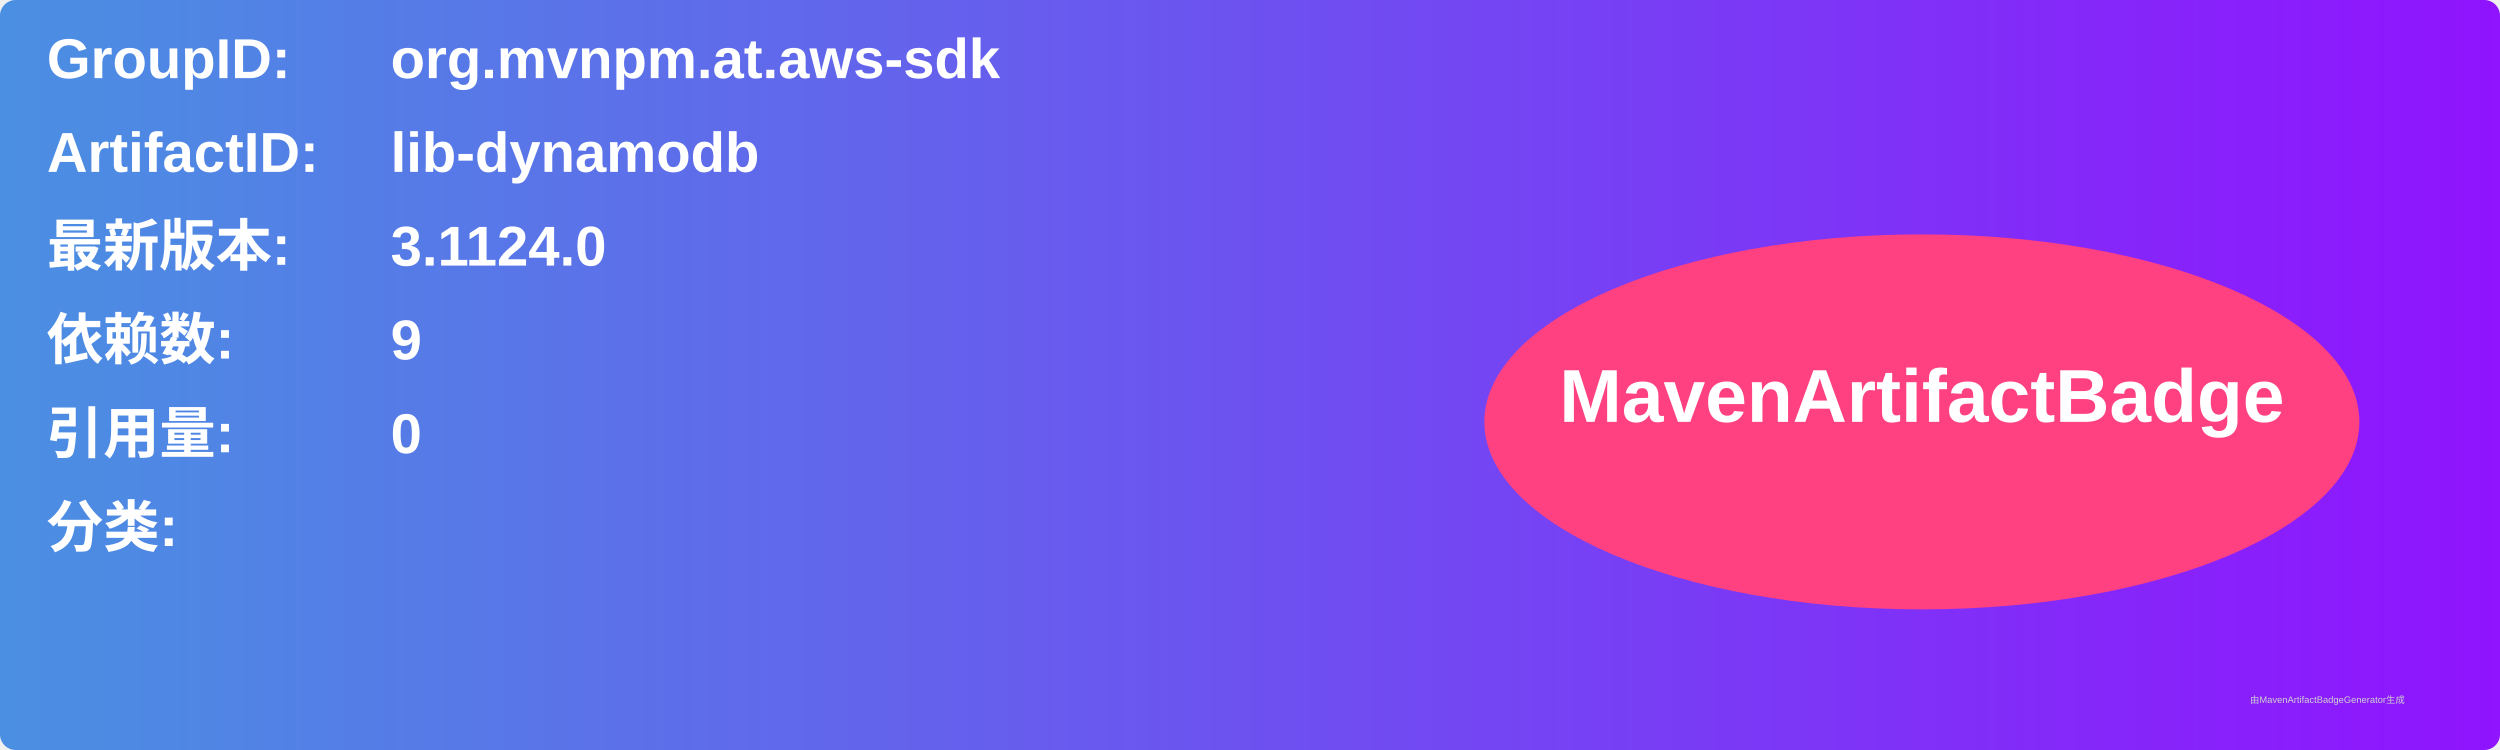
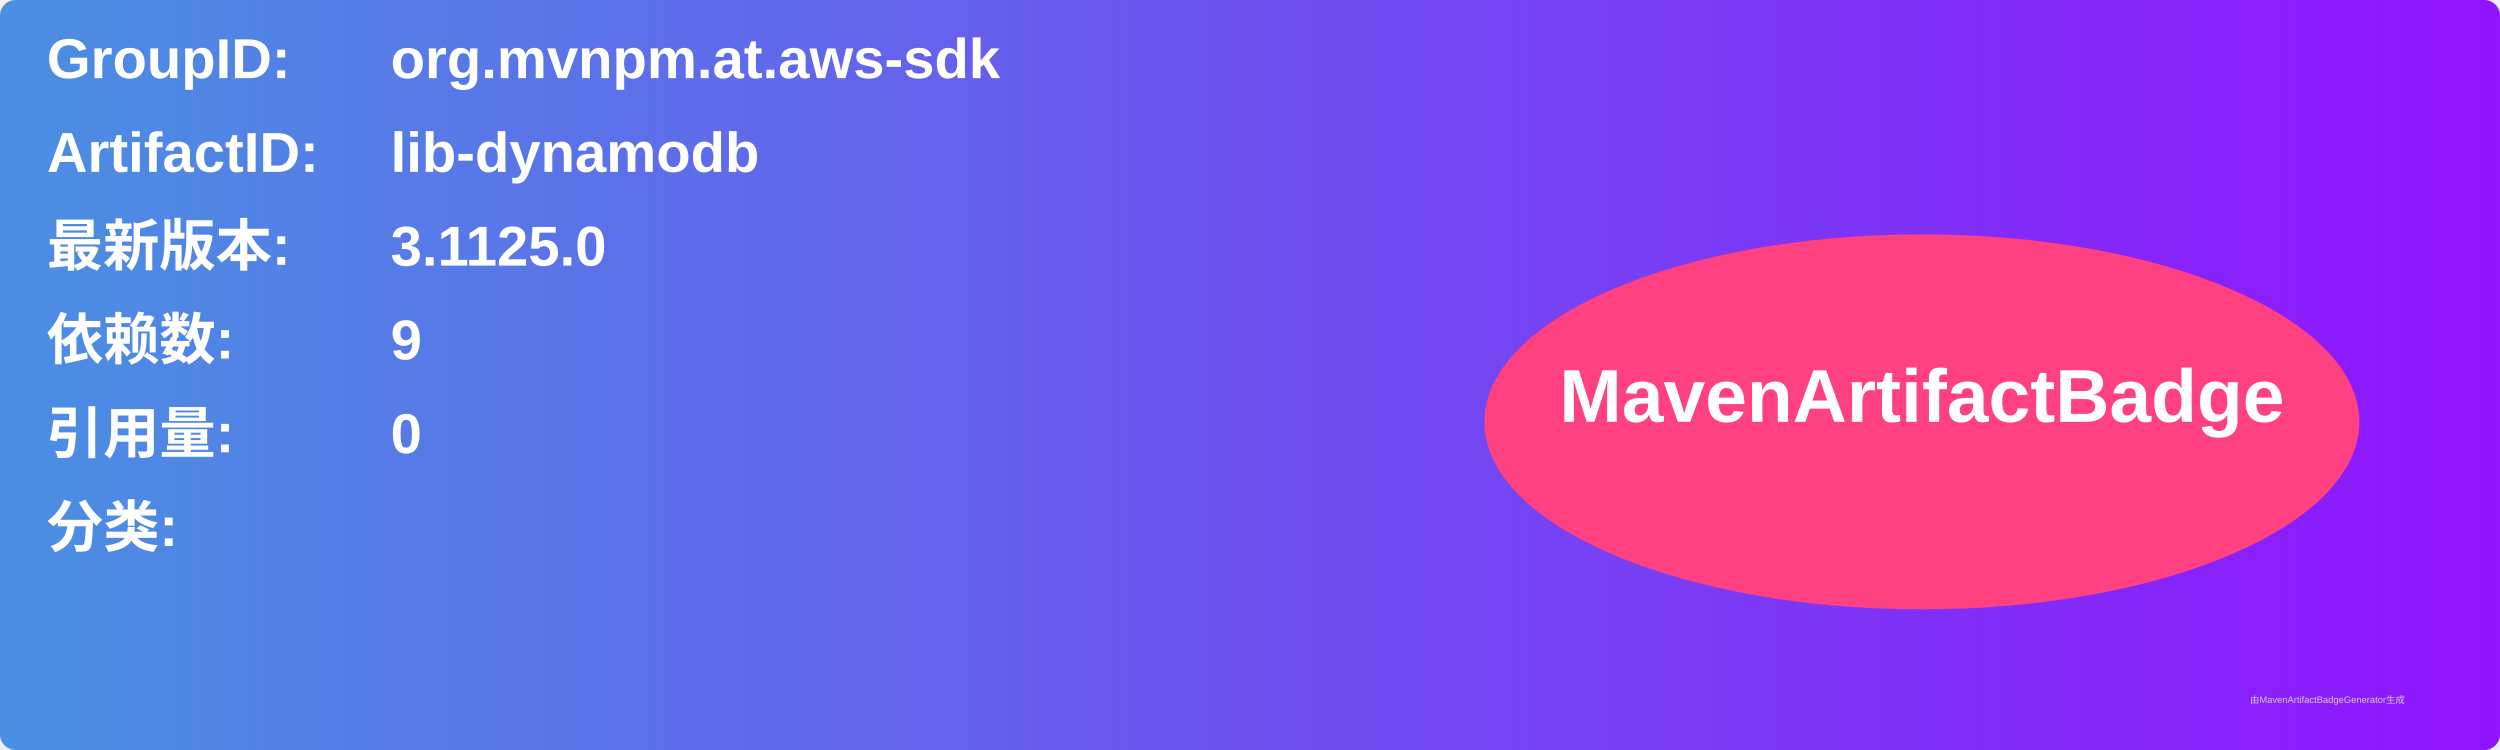
<svg xmlns="http://www.w3.org/2000/svg" width="800" height="240" viewBox="0 0 800 240">
  <linearGradient id="grad" x1="0%" y1="0%" x2="100%" y2="0%">
    <stop offset="0%" stop-color="#4a90e2" />
    <stop offset="100%" stop-color="#9013fe" />
  </linearGradient>
  <rect width="100%" height="100%" rx="5" ry="5" fill="url(#grad)" />
  <g transform="translate(15, 15)">
    <text x="0" y="10" font-family="Arial" font-size="18" fill="white" font-weight="bold" width="260">GroupID:</text>
    <text x="110" y="10" font-family="Arial" font-size="18" fill="white" font-weight="bold" width="460">org.mvnpm.at.aws-sdk</text>
    <text x="0" y="40" font-family="Arial" font-size="18" fill="white" font-weight="bold" width="260">ArtifactID:</text>
    <text x="110" y="40" font-family="Arial" font-size="18" fill="white" font-weight="bold" width="460">lib-dynamodb</text>
    <text x="0" y="70" font-family="Arial" font-size="18" fill="white" font-weight="bold">最新版本:</text>
    <text x="110" y="70" font-family="Arial" font-size="18" fill="white" font-weight="bold">
-       <tspan font-weight="bold">3.1124.0</tspan>
+       <tspan font-weight="bold">3.1125.0</tspan>
    </text>
    <text x="0" y="100" font-family="Arial" font-size="18" fill="white" font-weight="bold">依赖数: </text>
    <text x="110" y="100" font-family="Arial" font-size="18" fill="white">
      <tspan font-weight="bold">9</tspan>
    </text>
    <text x="0" y="130" font-family="Arial" font-size="18" fill="white" font-weight="bold">引用量: </text>
    <text x="110" y="130" font-family="Arial" font-size="18" fill="white">
      <tspan font-weight="bold">0</tspan>
    </text>
    <text x="0" y="160" font-family="Arial" font-size="18" fill="white" font-weight="bold">分类:</text>
    <text x="10" y="190" font-family="Arial" font-size="10" fill="white">
      <tspan font-weight="bold" />
    </text>
    <ellipse cx="600" cy="120" rx="140" ry="60" fill="#ff4081" />
    <text x="600" y="120" text-anchor="middle" font-family="Arial" font-size="24" fill="white" font-weight="bold">MavenArtifactBadge</text>
  </g>
  <text x="720" y="225" font-family="Arial" font-size="3" fill="#d0d0d0">由MavenArtifactBadgeGenerator生成</text>
</svg>
